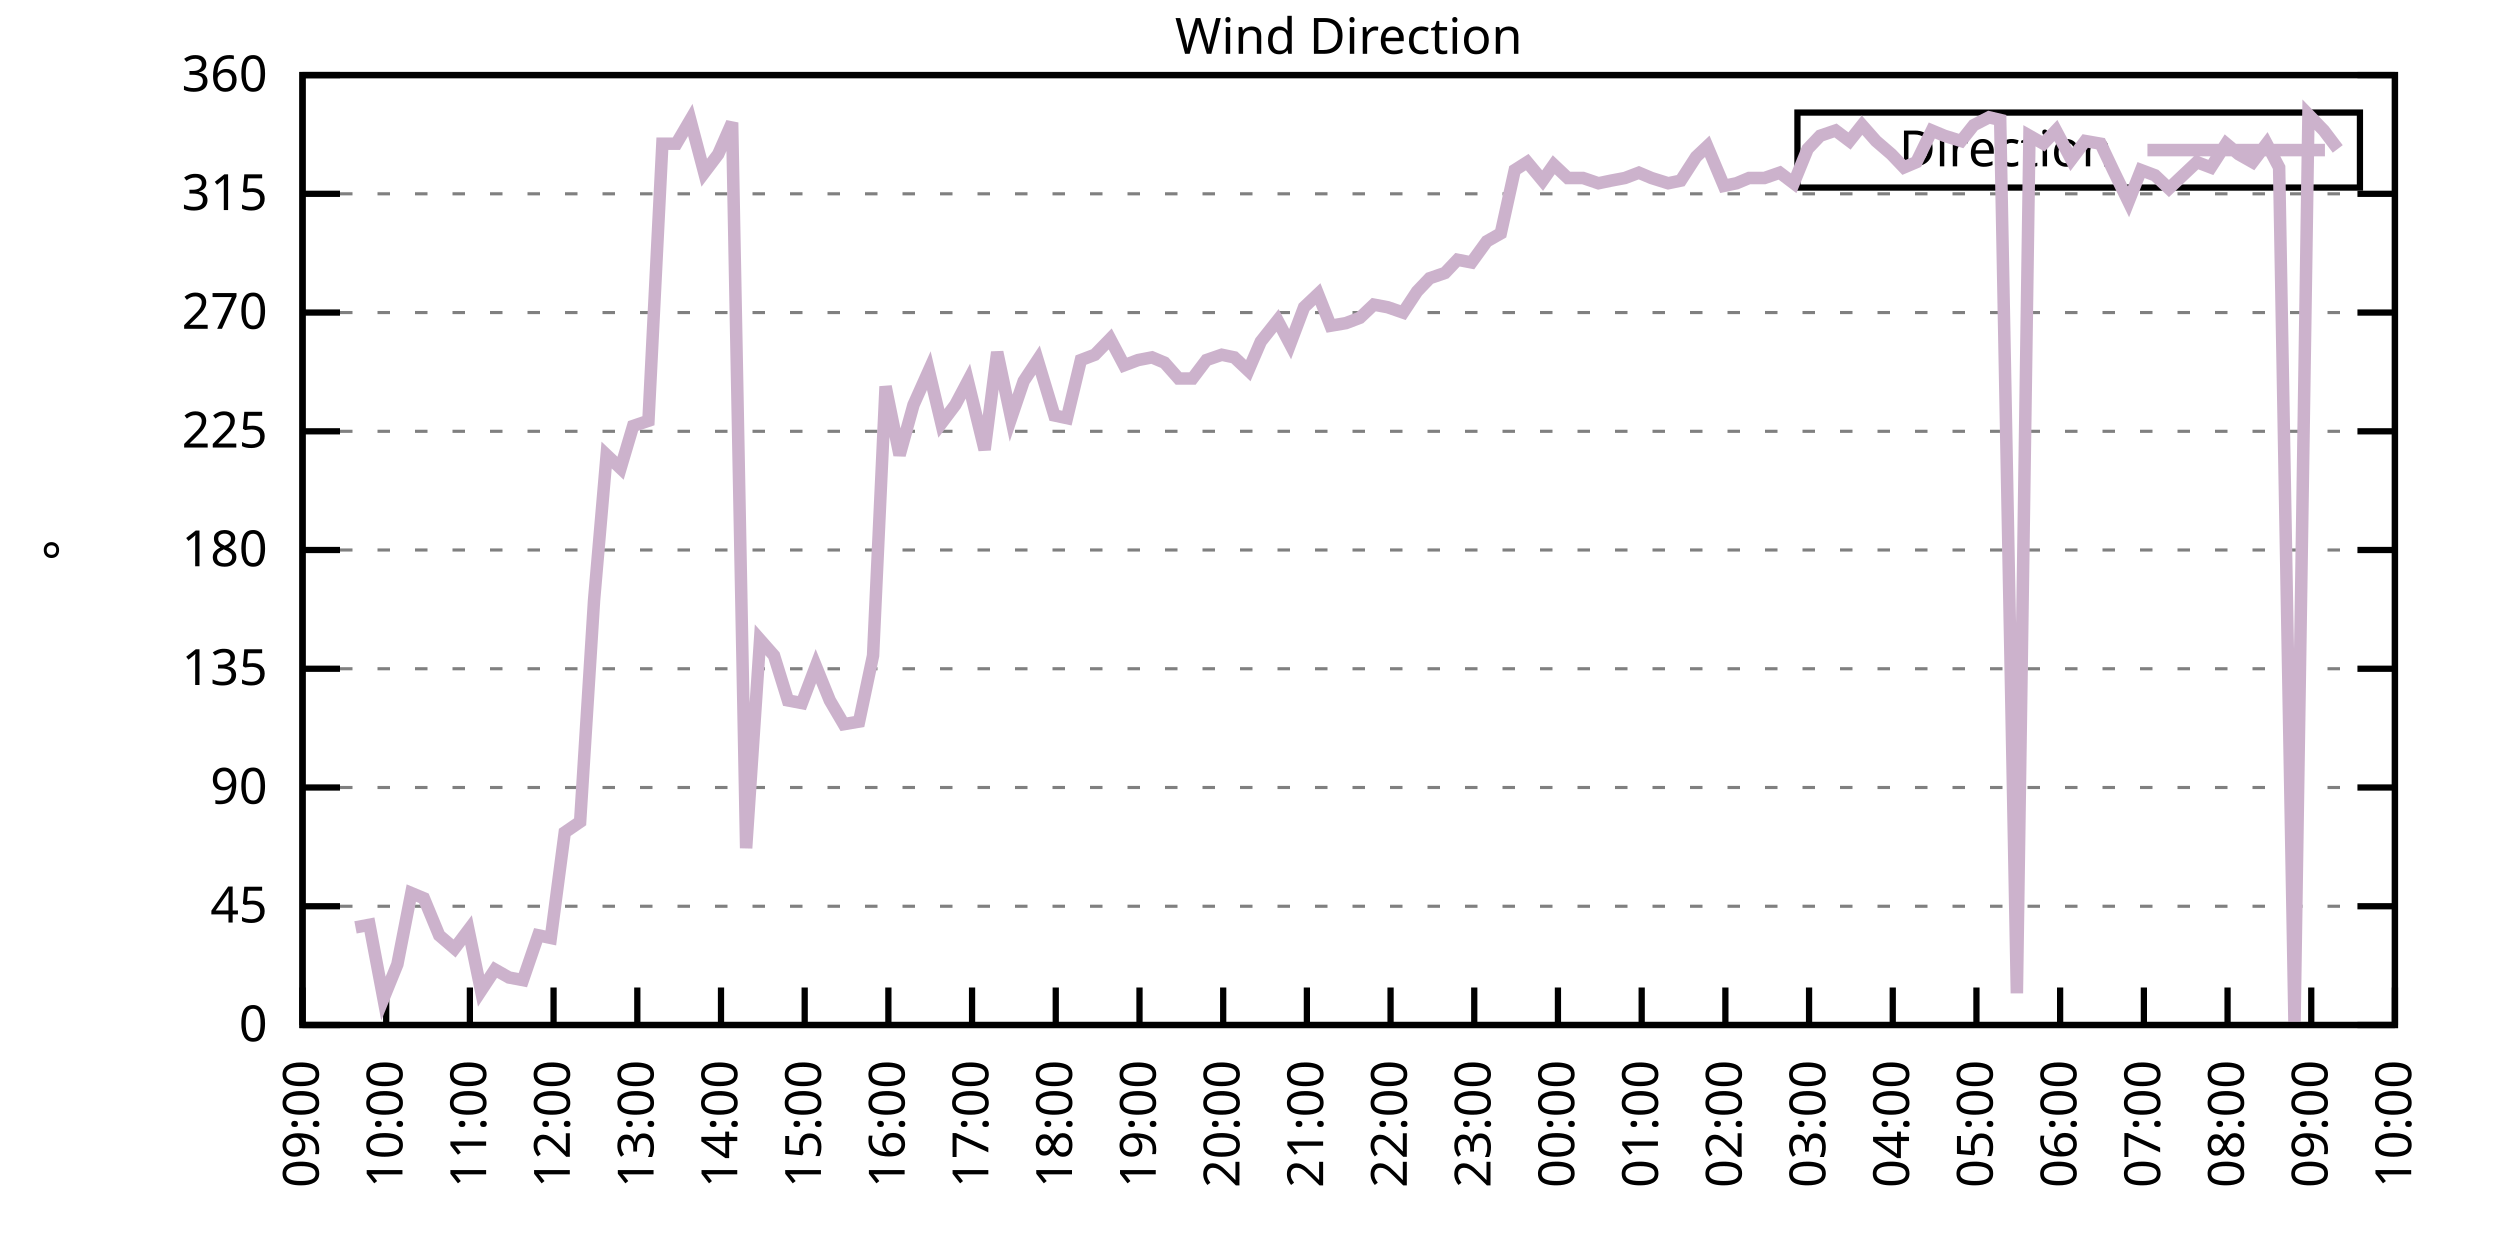
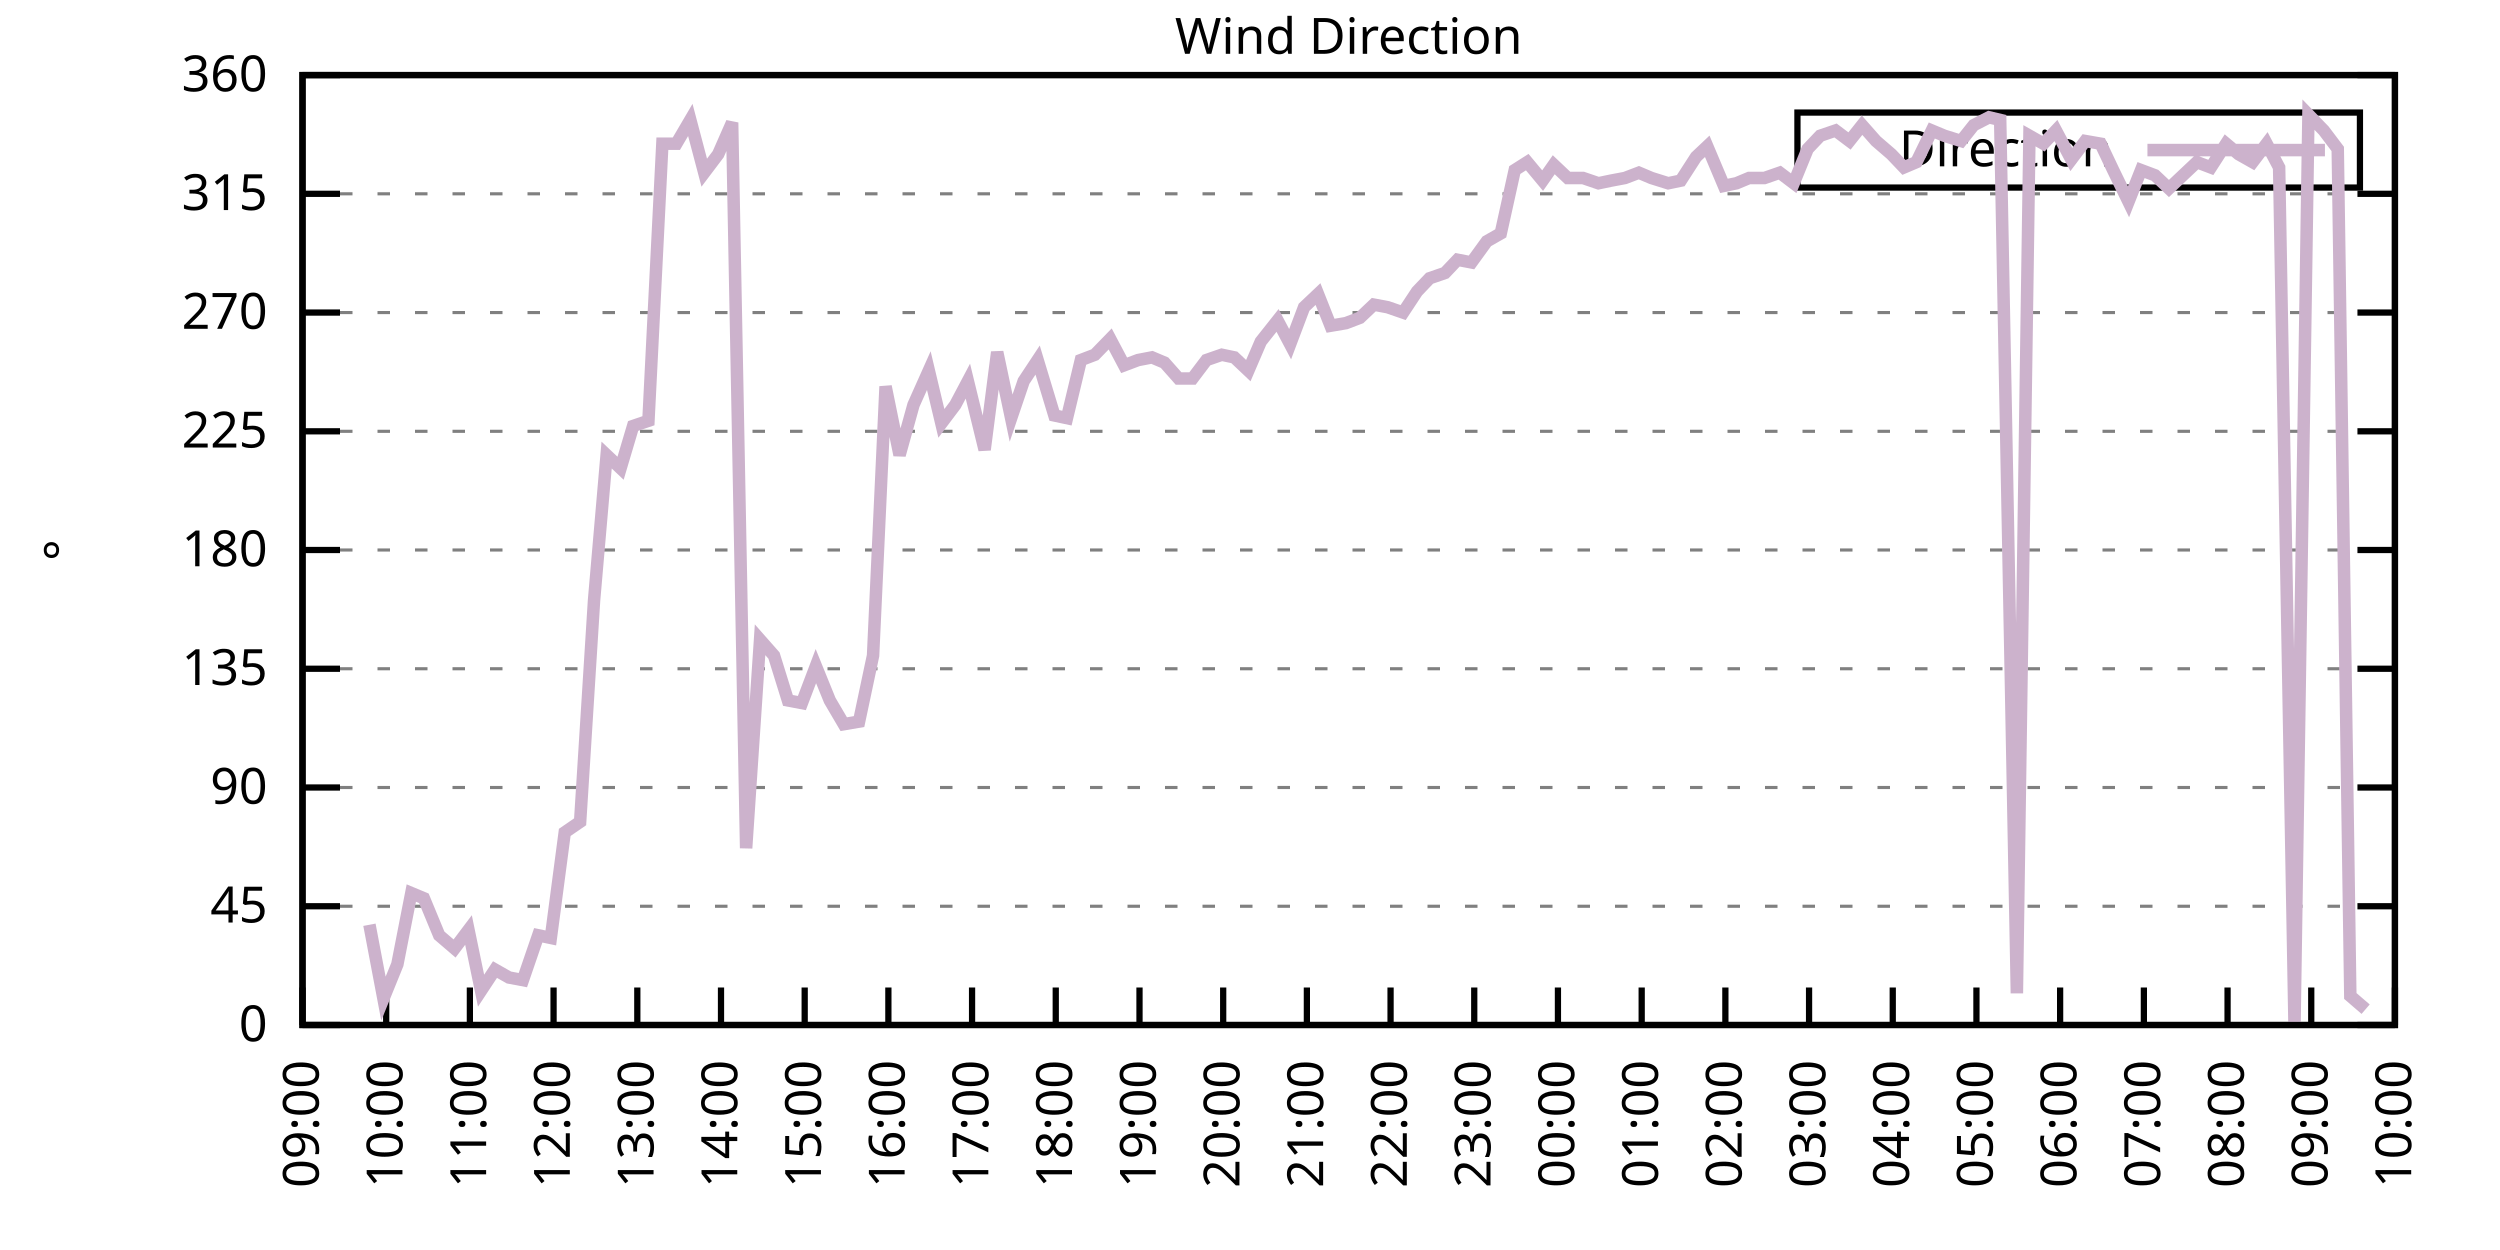
<svg xmlns="http://www.w3.org/2000/svg" xmlns:xlink="http://www.w3.org/1999/xlink" width="400" height="200" viewBox="0 0 400 200">
  <g id="gnuplot_canvas">
    <rect x="0" y="0" width="400" height="200" fill="none" />
    <defs>
      <circle id="gpDot" r="0.5" stroke-width="0.5" stroke="currentColor" />
      <path id="gpPt0" stroke-width="0.333" stroke="currentColor" d="M-1,0 h2 M0,-1 v2" />
      <path id="gpPt1" stroke-width="0.333" stroke="currentColor" d="M-1,-1 L1,1 M1,-1 L-1,1" />
      <path id="gpPt2" stroke-width="0.333" stroke="currentColor" d="M-1,0 L1,0 M0,-1 L0,1 M-1,-1 L1,1 M-1,1 L1,-1" />
      <rect id="gpPt3" stroke-width="0.333" stroke="currentColor" x="-1" y="-1" width="2" height="2" />
      <rect id="gpPt4" stroke-width="0.333" stroke="currentColor" fill="currentColor" x="-1" y="-1" width="2" height="2" />
      <circle id="gpPt5" stroke-width="0.333" stroke="currentColor" cx="0" cy="0" r="1" />
      <use xlink:href="#gpPt5" id="gpPt6" fill="currentColor" stroke="none" />
      <path id="gpPt7" stroke-width="0.333" stroke="currentColor" d="M0,-1.33 L-1.33,0.67 L1.33,0.67 z" />
      <use xlink:href="#gpPt7" id="gpPt8" fill="currentColor" stroke="none" />
      <use xlink:href="#gpPt7" id="gpPt9" stroke="currentColor" transform="rotate(180)" />
      <use xlink:href="#gpPt9" id="gpPt10" fill="currentColor" stroke="none" />
      <use xlink:href="#gpPt3" id="gpPt11" stroke="currentColor" transform="rotate(45)" />
      <use xlink:href="#gpPt11" id="gpPt12" fill="currentColor" stroke="none" />
      <path id="gpPt13" stroke-width="0.333" stroke="currentColor" d="M0,1.330 L1.265,0.411 L0.782,-1.067 L-0.782,-1.076 L-1.265,0.411 z" />
      <use xlink:href="#gpPt13" id="gpPt14" fill="currentColor" stroke="none" />
      <filter id="textbox" filterUnits="objectBoundingBox" x="0" y="0" height="1" width="1">
        <feFlood flood-color="white" flood-opacity="1" result="bgnd" />
        <feComposite in="SourceGraphic" in2="bgnd" operator="atop" />
      </filter>
      <filter id="greybox" filterUnits="objectBoundingBox" x="0" y="0" height="1" width="1">
        <feFlood flood-color="lightgrey" flood-opacity="1" result="grey" />
        <feComposite in="SourceGraphic" in2="grey" operator="atop" />
      </filter>
    </defs>
    <g fill="none" color="white" stroke="currentColor" stroke-width="1.00" stroke-linecap="butt" stroke-linejoin="miter">
</g>
    <g fill="none" color="black" stroke="currentColor" stroke-width="1.00" stroke-linecap="butt" stroke-linejoin="miter">
      <g stroke="none" shape-rendering="crispEdges">
        <polygon fill="rgb(255, 255, 255)" points="48.40,164.00 383.18,164.00 383.18,12.02 48.40,12.02 " />
      </g>
    </g>
    <g fill="none" color="black" stroke="currentColor" stroke-width="1.00" stroke-linecap="butt" stroke-linejoin="miter">
</g>
    <g fill="none" color="black" stroke="black" stroke-width="0.50" stroke-linecap="butt" stroke-linejoin="miter">
</g>
    <g fill="none" color="gray" stroke="currentColor" stroke-width="0.50" stroke-linecap="butt" stroke-linejoin="miter">
      <path stroke="gray" stroke-dasharray="2,4" class="gridline" d="M48.40,164.00 L383.19,164.00  " />
    </g>
    <g fill="none" color="gray" stroke="gray" stroke-width="1.00" stroke-linecap="butt" stroke-linejoin="miter">
</g>
    <g fill="none" color="black" stroke="currentColor" stroke-width="1.00" stroke-linecap="butt" stroke-linejoin="miter">
      <path stroke="black" d="M48.40,164.00 L54.40,164.00 M383.19,164.00 L377.19,164.00  " />
      <g transform="translate(42.80,166.60)" stroke="none" fill="black" font-family="Sans" font-size="8.00" text-anchor="end">
        <text>
          <tspan font-family="Sans"> 0</tspan>
        </text>
      </g>
    </g>
    <g fill="none" color="black" stroke="currentColor" stroke-width="1.00" stroke-linecap="butt" stroke-linejoin="miter">
</g>
    <g fill="none" color="black" stroke="black" stroke-width="0.50" stroke-linecap="butt" stroke-linejoin="miter">
</g>
    <g fill="none" color="gray" stroke="currentColor" stroke-width="0.50" stroke-linecap="butt" stroke-linejoin="miter">
      <path stroke="gray" stroke-dasharray="2,4" class="gridline" d="M48.40,145.00 L383.19,145.00  " />
    </g>
    <g fill="none" color="gray" stroke="gray" stroke-width="1.00" stroke-linecap="butt" stroke-linejoin="miter">
</g>
    <g fill="none" color="black" stroke="currentColor" stroke-width="1.00" stroke-linecap="butt" stroke-linejoin="miter">
      <path stroke="black" d="M48.40,145.00 L54.40,145.00 M383.19,145.00 L377.19,145.00  " />
      <g transform="translate(42.80,147.60)" stroke="none" fill="black" font-family="Sans" font-size="8.00" text-anchor="end">
        <text>
          <tspan font-family="Sans"> 45</tspan>
        </text>
      </g>
    </g>
    <g fill="none" color="black" stroke="currentColor" stroke-width="1.00" stroke-linecap="butt" stroke-linejoin="miter">
</g>
    <g fill="none" color="black" stroke="black" stroke-width="0.50" stroke-linecap="butt" stroke-linejoin="miter">
</g>
    <g fill="none" color="gray" stroke="currentColor" stroke-width="0.50" stroke-linecap="butt" stroke-linejoin="miter">
      <path stroke="gray" stroke-dasharray="2,4" class="gridline" d="M48.40,126.00 L383.19,126.00  " />
    </g>
    <g fill="none" color="gray" stroke="gray" stroke-width="1.00" stroke-linecap="butt" stroke-linejoin="miter">
</g>
    <g fill="none" color="black" stroke="currentColor" stroke-width="1.00" stroke-linecap="butt" stroke-linejoin="miter">
      <path stroke="black" d="M48.40,126.00 L54.40,126.00 M383.19,126.00 L377.19,126.00  " />
      <g transform="translate(42.80,128.60)" stroke="none" fill="black" font-family="Sans" font-size="8.00" text-anchor="end">
        <text>
          <tspan font-family="Sans"> 90</tspan>
        </text>
      </g>
    </g>
    <g fill="none" color="black" stroke="currentColor" stroke-width="1.00" stroke-linecap="butt" stroke-linejoin="miter">
</g>
    <g fill="none" color="black" stroke="black" stroke-width="0.50" stroke-linecap="butt" stroke-linejoin="miter">
</g>
    <g fill="none" color="gray" stroke="currentColor" stroke-width="0.50" stroke-linecap="butt" stroke-linejoin="miter">
      <path stroke="gray" stroke-dasharray="2,4" class="gridline" d="M48.40,107.00 L383.19,107.00  " />
    </g>
    <g fill="none" color="gray" stroke="gray" stroke-width="1.00" stroke-linecap="butt" stroke-linejoin="miter">
</g>
    <g fill="none" color="black" stroke="currentColor" stroke-width="1.00" stroke-linecap="butt" stroke-linejoin="miter">
      <path stroke="black" d="M48.40,107.00 L54.40,107.00 M383.19,107.00 L377.19,107.00  " />
      <g transform="translate(42.80,109.60)" stroke="none" fill="black" font-family="Sans" font-size="8.00" text-anchor="end">
        <text>
          <tspan font-family="Sans"> 135</tspan>
        </text>
      </g>
    </g>
    <g fill="none" color="black" stroke="currentColor" stroke-width="1.00" stroke-linecap="butt" stroke-linejoin="miter">
</g>
    <g fill="none" color="black" stroke="black" stroke-width="0.50" stroke-linecap="butt" stroke-linejoin="miter">
</g>
    <g fill="none" color="gray" stroke="currentColor" stroke-width="0.50" stroke-linecap="butt" stroke-linejoin="miter">
      <path stroke="gray" stroke-dasharray="2,4" class="gridline" d="M48.40,88.00 L383.19,88.00  " />
    </g>
    <g fill="none" color="gray" stroke="gray" stroke-width="1.00" stroke-linecap="butt" stroke-linejoin="miter">
</g>
    <g fill="none" color="black" stroke="currentColor" stroke-width="1.00" stroke-linecap="butt" stroke-linejoin="miter">
      <path stroke="black" d="M48.40,88.00 L54.40,88.00 M383.19,88.00 L377.19,88.00  " />
      <g transform="translate(42.80,90.60)" stroke="none" fill="black" font-family="Sans" font-size="8.00" text-anchor="end">
        <text>
          <tspan font-family="Sans"> 180</tspan>
        </text>
      </g>
    </g>
    <g fill="none" color="black" stroke="currentColor" stroke-width="1.00" stroke-linecap="butt" stroke-linejoin="miter">
</g>
    <g fill="none" color="black" stroke="black" stroke-width="0.50" stroke-linecap="butt" stroke-linejoin="miter">
</g>
    <g fill="none" color="gray" stroke="currentColor" stroke-width="0.50" stroke-linecap="butt" stroke-linejoin="miter">
      <path stroke="gray" stroke-dasharray="2,4" class="gridline" d="M48.40,69.01 L383.19,69.01  " />
    </g>
    <g fill="none" color="gray" stroke="gray" stroke-width="1.00" stroke-linecap="butt" stroke-linejoin="miter">
</g>
    <g fill="none" color="black" stroke="currentColor" stroke-width="1.00" stroke-linecap="butt" stroke-linejoin="miter">
      <path stroke="black" d="M48.40,69.01 L54.40,69.01 M383.19,69.01 L377.19,69.01  " />
      <g transform="translate(42.80,71.61)" stroke="none" fill="black" font-family="Sans" font-size="8.00" text-anchor="end">
        <text>
          <tspan font-family="Sans"> 225</tspan>
        </text>
      </g>
    </g>
    <g fill="none" color="black" stroke="currentColor" stroke-width="1.00" stroke-linecap="butt" stroke-linejoin="miter">
</g>
    <g fill="none" color="black" stroke="black" stroke-width="0.50" stroke-linecap="butt" stroke-linejoin="miter">
</g>
    <g fill="none" color="gray" stroke="currentColor" stroke-width="0.50" stroke-linecap="butt" stroke-linejoin="miter">
      <path stroke="gray" stroke-dasharray="2,4" class="gridline" d="M48.40,50.01 L383.19,50.01  " />
    </g>
    <g fill="none" color="gray" stroke="gray" stroke-width="1.00" stroke-linecap="butt" stroke-linejoin="miter">
</g>
    <g fill="none" color="black" stroke="currentColor" stroke-width="1.00" stroke-linecap="butt" stroke-linejoin="miter">
      <path stroke="black" d="M48.40,50.01 L54.40,50.01 M383.19,50.01 L377.19,50.01  " />
      <g transform="translate(42.80,52.61)" stroke="none" fill="black" font-family="Sans" font-size="8.00" text-anchor="end">
        <text>
          <tspan font-family="Sans"> 270</tspan>
        </text>
      </g>
    </g>
    <g fill="none" color="black" stroke="currentColor" stroke-width="1.00" stroke-linecap="butt" stroke-linejoin="miter">
</g>
    <g fill="none" color="black" stroke="black" stroke-width="0.50" stroke-linecap="butt" stroke-linejoin="miter">
</g>
    <g fill="none" color="gray" stroke="currentColor" stroke-width="0.50" stroke-linecap="butt" stroke-linejoin="miter">
      <path stroke="gray" stroke-dasharray="2,4" class="gridline" d="M48.40,31.01 L383.19,31.01  " />
    </g>
    <g fill="none" color="gray" stroke="gray" stroke-width="1.00" stroke-linecap="butt" stroke-linejoin="miter">
</g>
    <g fill="none" color="black" stroke="currentColor" stroke-width="1.00" stroke-linecap="butt" stroke-linejoin="miter">
      <path stroke="black" d="M48.40,31.01 L54.40,31.01 M383.19,31.01 L377.19,31.01  " />
      <g transform="translate(42.80,33.61)" stroke="none" fill="black" font-family="Sans" font-size="8.00" text-anchor="end">
        <text>
          <tspan font-family="Sans"> 315</tspan>
        </text>
      </g>
    </g>
    <g fill="none" color="black" stroke="currentColor" stroke-width="1.00" stroke-linecap="butt" stroke-linejoin="miter">
</g>
    <g fill="none" color="black" stroke="black" stroke-width="0.50" stroke-linecap="butt" stroke-linejoin="miter">
</g>
    <g fill="none" color="gray" stroke="currentColor" stroke-width="0.50" stroke-linecap="butt" stroke-linejoin="miter">
      <path stroke="gray" stroke-dasharray="2,4" class="gridline" d="M48.40,12.01 L383.19,12.01  " />
    </g>
    <g fill="none" color="gray" stroke="gray" stroke-width="1.00" stroke-linecap="butt" stroke-linejoin="miter">
</g>
    <g fill="none" color="black" stroke="currentColor" stroke-width="1.00" stroke-linecap="butt" stroke-linejoin="miter">
      <path stroke="black" d="M48.40,12.01 L54.40,12.01 M383.19,12.01 L377.19,12.01  " />
      <g transform="translate(42.80,14.61)" stroke="none" fill="black" font-family="Sans" font-size="8.00" text-anchor="end">
        <text>
          <tspan font-family="Sans"> 360</tspan>
        </text>
      </g>
    </g>
    <g fill="none" color="black" stroke="currentColor" stroke-width="1.00" stroke-linecap="butt" stroke-linejoin="miter">
      <path stroke="black" d="M48.40,164.00 L48.40,158.00  " />
      <g transform="translate(51.00,169.60) rotate(270.00)" stroke="none" fill="black" font-family="Sans" font-size="8.00" text-anchor="end">
        <text>
          <tspan font-family="Sans">09:00</tspan>
        </text>
      </g>
    </g>
    <g fill="none" color="black" stroke="currentColor" stroke-width="1.00" stroke-linecap="butt" stroke-linejoin="miter">
      <path stroke="black" d="M61.79,164.00 L61.79,158.00  " />
      <g transform="translate(64.39,169.60) rotate(270.00)" stroke="none" fill="black" font-family="Sans" font-size="8.00" text-anchor="end">
        <text>
          <tspan font-family="Sans">10:00</tspan>
        </text>
      </g>
    </g>
    <g fill="none" color="black" stroke="currentColor" stroke-width="1.00" stroke-linecap="butt" stroke-linejoin="miter">
      <path stroke="black" d="M75.18,164.00 L75.18,158.00  " />
      <g transform="translate(77.78,169.60) rotate(270.00)" stroke="none" fill="black" font-family="Sans" font-size="8.00" text-anchor="end">
        <text>
          <tspan font-family="Sans">11:00</tspan>
        </text>
      </g>
    </g>
    <g fill="none" color="black" stroke="currentColor" stroke-width="1.00" stroke-linecap="butt" stroke-linejoin="miter">
      <path stroke="black" d="M88.57,164.00 L88.57,158.00  " />
      <g transform="translate(91.17,169.60) rotate(270.00)" stroke="none" fill="black" font-family="Sans" font-size="8.00" text-anchor="end">
        <text>
          <tspan font-family="Sans">12:00</tspan>
        </text>
      </g>
    </g>
    <g fill="none" color="black" stroke="currentColor" stroke-width="1.00" stroke-linecap="butt" stroke-linejoin="miter">
      <path stroke="black" d="M101.97,164.00 L101.97,158.00  " />
      <g transform="translate(104.57,169.60) rotate(270.00)" stroke="none" fill="black" font-family="Sans" font-size="8.00" text-anchor="end">
        <text>
          <tspan font-family="Sans">13:00</tspan>
        </text>
      </g>
    </g>
    <g fill="none" color="black" stroke="currentColor" stroke-width="1.00" stroke-linecap="butt" stroke-linejoin="miter">
      <path stroke="black" d="M115.36,164.00 L115.36,158.00  " />
      <g transform="translate(117.96,169.60) rotate(270.00)" stroke="none" fill="black" font-family="Sans" font-size="8.00" text-anchor="end">
        <text>
          <tspan font-family="Sans">14:00</tspan>
        </text>
      </g>
    </g>
    <g fill="none" color="black" stroke="currentColor" stroke-width="1.00" stroke-linecap="butt" stroke-linejoin="miter">
      <path stroke="black" d="M128.75,164.00 L128.75,158.00  " />
      <g transform="translate(131.35,169.60) rotate(270.00)" stroke="none" fill="black" font-family="Sans" font-size="8.00" text-anchor="end">
        <text>
          <tspan font-family="Sans">15:00</tspan>
        </text>
      </g>
    </g>
    <g fill="none" color="black" stroke="currentColor" stroke-width="1.00" stroke-linecap="butt" stroke-linejoin="miter">
      <path stroke="black" d="M142.14,164.00 L142.14,158.00  " />
      <g transform="translate(144.74,169.60) rotate(270.00)" stroke="none" fill="black" font-family="Sans" font-size="8.00" text-anchor="end">
        <text>
          <tspan font-family="Sans">16:00</tspan>
        </text>
      </g>
    </g>
    <g fill="none" color="black" stroke="currentColor" stroke-width="1.00" stroke-linecap="butt" stroke-linejoin="miter">
      <path stroke="black" d="M155.53,164.00 L155.53,158.00  " />
      <g transform="translate(158.13,169.60) rotate(270.00)" stroke="none" fill="black" font-family="Sans" font-size="8.00" text-anchor="end">
        <text>
          <tspan font-family="Sans">17:00</tspan>
        </text>
      </g>
    </g>
    <g fill="none" color="black" stroke="currentColor" stroke-width="1.00" stroke-linecap="butt" stroke-linejoin="miter">
      <path stroke="black" d="M168.92,164.00 L168.92,158.00  " />
      <g transform="translate(171.52,169.60) rotate(270.00)" stroke="none" fill="black" font-family="Sans" font-size="8.00" text-anchor="end">
        <text>
          <tspan font-family="Sans">18:00</tspan>
        </text>
      </g>
    </g>
    <g fill="none" color="black" stroke="currentColor" stroke-width="1.00" stroke-linecap="butt" stroke-linejoin="miter">
      <path stroke="black" d="M182.32,164.00 L182.32,158.00  " />
      <g transform="translate(184.92,169.60) rotate(270.00)" stroke="none" fill="black" font-family="Sans" font-size="8.00" text-anchor="end">
        <text>
          <tspan font-family="Sans">19:00</tspan>
        </text>
      </g>
    </g>
    <g fill="none" color="black" stroke="currentColor" stroke-width="1.00" stroke-linecap="butt" stroke-linejoin="miter">
      <path stroke="black" d="M195.71,164.00 L195.71,158.00  " />
      <g transform="translate(198.31,169.60) rotate(270.00)" stroke="none" fill="black" font-family="Sans" font-size="8.00" text-anchor="end">
        <text>
          <tspan font-family="Sans">20:00</tspan>
        </text>
      </g>
    </g>
    <g fill="none" color="black" stroke="currentColor" stroke-width="1.00" stroke-linecap="butt" stroke-linejoin="miter">
      <path stroke="black" d="M209.10,164.00 L209.10,158.00  " />
      <g transform="translate(211.70,169.60) rotate(270.00)" stroke="none" fill="black" font-family="Sans" font-size="8.00" text-anchor="end">
        <text>
          <tspan font-family="Sans">21:00</tspan>
        </text>
      </g>
    </g>
    <g fill="none" color="black" stroke="currentColor" stroke-width="1.00" stroke-linecap="butt" stroke-linejoin="miter">
      <path stroke="black" d="M222.49,164.00 L222.49,158.00  " />
      <g transform="translate(225.09,169.60) rotate(270.00)" stroke="none" fill="black" font-family="Sans" font-size="8.00" text-anchor="end">
        <text>
          <tspan font-family="Sans">22:00</tspan>
        </text>
      </g>
    </g>
    <g fill="none" color="black" stroke="currentColor" stroke-width="1.00" stroke-linecap="butt" stroke-linejoin="miter">
      <path stroke="black" d="M235.88,164.00 L235.88,158.00  " />
      <g transform="translate(238.48,169.60) rotate(270.00)" stroke="none" fill="black" font-family="Sans" font-size="8.00" text-anchor="end">
        <text>
          <tspan font-family="Sans">23:00</tspan>
        </text>
      </g>
    </g>
    <g fill="none" color="black" stroke="currentColor" stroke-width="1.00" stroke-linecap="butt" stroke-linejoin="miter">
      <path stroke="black" d="M249.27,164.00 L249.27,158.00  " />
      <g transform="translate(251.87,169.60) rotate(270.00)" stroke="none" fill="black" font-family="Sans" font-size="8.00" text-anchor="end">
        <text>
          <tspan font-family="Sans">00:00</tspan>
        </text>
      </g>
    </g>
    <g fill="none" color="black" stroke="currentColor" stroke-width="1.00" stroke-linecap="butt" stroke-linejoin="miter">
      <path stroke="black" d="M262.67,164.00 L262.67,158.00  " />
      <g transform="translate(265.27,169.60) rotate(270.00)" stroke="none" fill="black" font-family="Sans" font-size="8.00" text-anchor="end">
        <text>
          <tspan font-family="Sans">01:00</tspan>
        </text>
      </g>
    </g>
    <g fill="none" color="black" stroke="currentColor" stroke-width="1.00" stroke-linecap="butt" stroke-linejoin="miter">
      <path stroke="black" d="M276.06,164.00 L276.06,158.00  " />
      <g transform="translate(278.66,169.60) rotate(270.00)" stroke="none" fill="black" font-family="Sans" font-size="8.00" text-anchor="end">
        <text>
          <tspan font-family="Sans">02:00</tspan>
        </text>
      </g>
    </g>
    <g fill="none" color="black" stroke="currentColor" stroke-width="1.00" stroke-linecap="butt" stroke-linejoin="miter">
      <path stroke="black" d="M289.45,164.00 L289.45,158.00  " />
      <g transform="translate(292.05,169.60) rotate(270.00)" stroke="none" fill="black" font-family="Sans" font-size="8.00" text-anchor="end">
        <text>
          <tspan font-family="Sans">03:00</tspan>
        </text>
      </g>
    </g>
    <g fill="none" color="black" stroke="currentColor" stroke-width="1.00" stroke-linecap="butt" stroke-linejoin="miter">
      <path stroke="black" d="M302.84,164.00 L302.84,158.00  " />
      <g transform="translate(305.44,169.60) rotate(270.00)" stroke="none" fill="black" font-family="Sans" font-size="8.00" text-anchor="end">
        <text>
          <tspan font-family="Sans">04:00</tspan>
        </text>
      </g>
    </g>
    <g fill="none" color="black" stroke="currentColor" stroke-width="1.00" stroke-linecap="butt" stroke-linejoin="miter">
      <path stroke="black" d="M316.23,164.00 L316.23,158.00  " />
      <g transform="translate(318.83,169.60) rotate(270.00)" stroke="none" fill="black" font-family="Sans" font-size="8.00" text-anchor="end">
        <text>
          <tspan font-family="Sans">05:00</tspan>
        </text>
      </g>
    </g>
    <g fill="none" color="black" stroke="currentColor" stroke-width="1.00" stroke-linecap="butt" stroke-linejoin="miter">
      <path stroke="black" d="M329.62,164.00 L329.62,158.00  " />
      <g transform="translate(332.22,169.60) rotate(270.00)" stroke="none" fill="black" font-family="Sans" font-size="8.00" text-anchor="end">
        <text>
          <tspan font-family="Sans">06:00</tspan>
        </text>
      </g>
    </g>
    <g fill="none" color="black" stroke="currentColor" stroke-width="1.00" stroke-linecap="butt" stroke-linejoin="miter">
      <path stroke="black" d="M343.02,164.00 L343.02,158.00  " />
      <g transform="translate(345.62,169.60) rotate(270.00)" stroke="none" fill="black" font-family="Sans" font-size="8.00" text-anchor="end">
        <text>
          <tspan font-family="Sans">07:00</tspan>
        </text>
      </g>
    </g>
    <g fill="none" color="black" stroke="currentColor" stroke-width="1.00" stroke-linecap="butt" stroke-linejoin="miter">
      <path stroke="black" d="M356.41,164.00 L356.41,158.00  " />
      <g transform="translate(359.01,169.60) rotate(270.00)" stroke="none" fill="black" font-family="Sans" font-size="8.00" text-anchor="end">
        <text>
          <tspan font-family="Sans">08:00</tspan>
        </text>
      </g>
    </g>
    <g fill="none" color="black" stroke="currentColor" stroke-width="1.00" stroke-linecap="butt" stroke-linejoin="miter">
      <path stroke="black" d="M369.80,164.00 L369.80,158.00  " />
      <g transform="translate(372.40,169.60) rotate(270.00)" stroke="none" fill="black" font-family="Sans" font-size="8.00" text-anchor="end">
        <text>
          <tspan font-family="Sans">09:00</tspan>
        </text>
      </g>
    </g>
    <g fill="none" color="black" stroke="currentColor" stroke-width="1.00" stroke-linecap="butt" stroke-linejoin="miter">
      <path stroke="black" d="M383.19,164.00 L383.19,158.00  " />
      <g transform="translate(385.79,169.60) rotate(270.00)" stroke="none" fill="black" font-family="Sans" font-size="8.00" text-anchor="end">
        <text>
          <tspan font-family="Sans">10:00</tspan>
        </text>
      </g>
    </g>
    <g fill="none" color="black" stroke="currentColor" stroke-width="1.00" stroke-linecap="butt" stroke-linejoin="miter">
</g>
    <g fill="none" color="black" stroke="currentColor" stroke-width="1.00" stroke-linecap="butt" stroke-linejoin="miter">
      <path stroke="black" d="M48.40,12.01 L48.40,164.00 L383.19,164.00 L383.19,12.01 L48.40,12.01 Z  " />
    </g>
    <g fill="none" color="black" stroke="currentColor" stroke-width="1.00" stroke-linecap="butt" stroke-linejoin="miter">
</g>
    <g fill="none" color="black" stroke="currentColor" stroke-width="1.00" stroke-linecap="butt" stroke-linejoin="miter">
      <path stroke="black" d="M287.59,30.01 L287.59,18.01 L377.59,18.01 L377.59,30.01 L287.59,30.01 Z  " />
    </g>
    <g id="Wind_direction_plot_1">
      <g fill="none" color="white" stroke="black" stroke-width="2.00" stroke-linecap="butt" stroke-linejoin="miter">
</g>
      <g fill="none" color="black" stroke="currentColor" stroke-width="2.00" stroke-linecap="butt" stroke-linejoin="miter">
        <g transform="translate(337.99,26.61)" stroke="none" fill="black" font-family="Sans" font-size="8.00" text-anchor="end">
          <text>
            <tspan font-family="Sans">Direction</tspan>
          </text>
        </g>
      </g>
      <g fill="none" color="black" stroke="currentColor" stroke-width="2.00" stroke-linecap="butt" stroke-linejoin="miter">
-         <path stroke="rgb(204, 178, 204)" d="M343.59,24.01 L371.99,24.01 M56.88,148.38 L59.11,147.96 L61.35,159.78 L63.58,154.29 L65.81,142.89 L67.82,143.73   L70.27,149.65 L72.73,151.76 L74.96,148.80 L76.97,158.51 L79.20,155.13 L81.43,156.40 L83.66,156.82 L86.12,149.65   L88.13,150.07 L90.36,133.18 L92.82,131.49 L95.05,96.03 L97.06,72.81 L99.29,74.92 L101.30,68.16 L103.75,67.32   L105.98,22.99 L108.22,22.99 L110.45,19.19 L112.68,27.63 L114.91,24.68 L117.14,19.61 L119.38,135.71 L121.61,102.36   L123.84,104.89 L126.07,112.07 L128.30,112.49 L130.54,106.58 L132.77,112.07 L135.00,115.87 L137.45,115.45 L139.69,104.89   L141.69,61.83 L143.93,72.81 L146.16,64.78 L148.61,59.30 L150.62,67.74 L152.85,64.78 L154.86,60.98 L157.54,71.96   L159.55,56.34 L161.78,66.90 L163.79,60.98 L166.02,57.61 L168.70,66.47 L170.71,66.90 L172.94,57.61 L175.17,56.76   L177.63,54.23 L179.86,58.45 L182.09,57.61 L184.32,57.18 L186.33,58.03 L188.57,60.56 L190.80,60.56 L193.03,57.61   L195.48,56.76 L197.49,57.18 L199.73,59.30 L201.73,54.65 L204.41,51.27 L206.42,55.07 L208.65,49.16 L210.88,47.05   L212.89,52.12 L215.35,51.70 L217.58,50.85 L219.81,48.74 L222.04,49.16 L224.50,50.01 L226.73,46.63 L228.74,44.52   L231.20,43.67 L233.20,41.56 L235.44,41.99 L237.89,38.61 L240.12,37.34 L242.36,27.21 L244.36,25.94 L246.82,28.90   L248.60,26.36 L250.84,28.48 L253.29,28.48 L255.75,29.32 L257.76,28.90 L259.99,28.48 L262.22,27.63 L264.23,28.48   L266.91,29.32 L268.92,28.90 L271.37,25.10 L273.16,23.41 L275.83,29.74 L277.84,29.32 L279.85,28.48 L282.31,28.48   L284.76,27.63 L286.99,29.32 L289.23,23.83 L291.23,21.72 L293.69,20.88 L295.92,22.56 L297.93,20.03 L300.16,22.56   L302.62,24.68 L304.63,26.79 L306.63,25.94 L309.09,20.88 L311.10,21.72 L313.78,22.56 L315.79,20.03 L318.24,18.77   L320.03,19.19 L322.70,158.93 L324.71,21.72 L326.95,22.99 L328.95,20.88 L331.41,25.52 L333.64,22.56 L336.10,22.99   L338.10,27.21 L340.56,32.28 L342.57,27.21 L344.80,28.05 L347.03,30.16 L349.26,28.05 L351.50,25.94 L353.73,26.79   L356.18,22.99 L358.19,24.68 L360.42,25.94 L362.66,22.99 L364.66,26.79 L367.12,164.00 L369.35,18.34 L371.81,20.88   L374.04,23.83  " />
+         <path stroke="rgb(204, 178, 204)" d="M343.59,24.01 L371.99,24.01 M59.11,147.96 L61.35,159.78 L63.58,154.29 L65.81,142.89 L67.82,143.73 L70.27,149.65   L72.73,151.76 L74.96,148.80 L76.97,158.51 L79.20,155.13 L81.43,156.40 L83.66,156.82 L86.12,149.65 L88.13,150.07   L90.36,133.18 L92.82,131.49 L95.05,96.03 L97.06,72.81 L99.29,74.92 L101.30,68.16 L103.75,67.32 L105.98,22.99   L108.22,22.99 L110.45,19.19 L112.68,27.63 L114.91,24.68 L117.14,19.61 L119.38,135.71 L121.61,102.36 L123.84,104.89   L126.07,112.07 L128.30,112.49 L130.54,106.58 L132.77,112.07 L135.00,115.87 L137.45,115.45 L139.69,104.89 L141.69,61.83   L143.93,72.81 L146.16,64.78 L148.61,59.30 L150.62,67.74 L152.85,64.78 L154.86,60.98 L157.54,71.96 L159.55,56.34   L161.78,66.90 L163.79,60.98 L166.02,57.61 L168.70,66.47 L170.71,66.90 L172.94,57.61 L175.17,56.76 L177.63,54.23   L179.86,58.45 L182.09,57.61 L184.32,57.18 L186.33,58.03 L188.57,60.56 L190.80,60.56 L193.03,57.61 L195.48,56.76   L197.49,57.18 L199.73,59.30 L201.73,54.65 L204.41,51.27 L206.42,55.07 L208.65,49.16 L210.88,47.05 L212.89,52.12   L215.35,51.70 L217.58,50.85 L219.81,48.74 L222.04,49.16 L224.50,50.01 L226.73,46.63 L228.74,44.52 L231.20,43.67   L233.20,41.56 L235.44,41.99 L237.89,38.61 L240.12,37.34 L242.36,27.21 L244.36,25.94 L246.82,28.90 L248.60,26.36   L250.84,28.48 L253.29,28.48 L255.75,29.32 L257.76,28.90 L259.99,28.48 L262.22,27.63 L264.23,28.48 L266.91,29.32   L268.92,28.90 L271.37,25.10 L273.16,23.41 L275.83,29.74 L277.84,29.32 L279.85,28.48 L282.31,28.48 L284.76,27.63   L286.99,29.32 L289.23,23.83 L291.23,21.72 L293.69,20.88 L295.92,22.56 L297.93,20.03 L300.16,22.56 L302.62,24.68   L304.63,26.79 L306.63,25.94 L309.09,20.88 L311.10,21.72 L313.78,22.56 L315.79,20.03 L318.24,18.77 L320.03,19.19   L322.70,158.93 L324.71,21.72 L326.95,22.99 L328.95,20.88 L331.41,25.52 L333.64,22.56 L336.10,22.99 L338.10,27.21   L340.56,32.28 L342.57,27.21 L344.80,28.05 L347.03,30.16 L349.26,28.05 L351.50,25.94 L353.73,26.79 L356.18,22.99   L358.19,24.68 L360.42,25.94 L362.66,22.99 L364.66,26.79 L367.12,164.00 L369.35,18.34 L371.81,20.88 L374.04,23.83   L376.05,159.36 L378.50,161.47  " />
      </g>
    </g>
    <g fill="none" color="black" stroke="currentColor" stroke-width="2.00" stroke-linecap="butt" stroke-linejoin="miter">
</g>
    <g fill="none" color="black" stroke="black" stroke-width="1.00" stroke-linecap="butt" stroke-linejoin="miter">
</g>
    <g fill="none" color="black" stroke="currentColor" stroke-width="1.00" stroke-linecap="butt" stroke-linejoin="miter">
      <path stroke="black" d="M48.40,12.01 L48.40,164.00 L383.19,164.00 L383.19,12.01 L48.40,12.01 Z  " />
      <g transform="translate(12.80,88.01) rotate(270.00)" stroke="none" fill="black" font-family="Sans" font-size="8.00" text-anchor="middle">
        <text>
          <tspan font-family="Sans">°</tspan>
        </text>
      </g>
    </g>
    <g fill="none" color="black" stroke="currentColor" stroke-width="1.00" stroke-linecap="butt" stroke-linejoin="miter">
</g>
    <g fill="none" color="black" stroke="currentColor" stroke-width="1.00" stroke-linecap="butt" stroke-linejoin="miter">
      <g transform="translate(215.79,8.61)" stroke="none" fill="black" font-family="Sans" font-size="8.00" text-anchor="middle">
        <text>
          <tspan font-family="Sans">Wind Direction</tspan>
        </text>
      </g>
    </g>
    <g fill="none" color="black" stroke="currentColor" stroke-width="1.00" stroke-linecap="butt" stroke-linejoin="miter">
</g>
  </g>
</svg>
